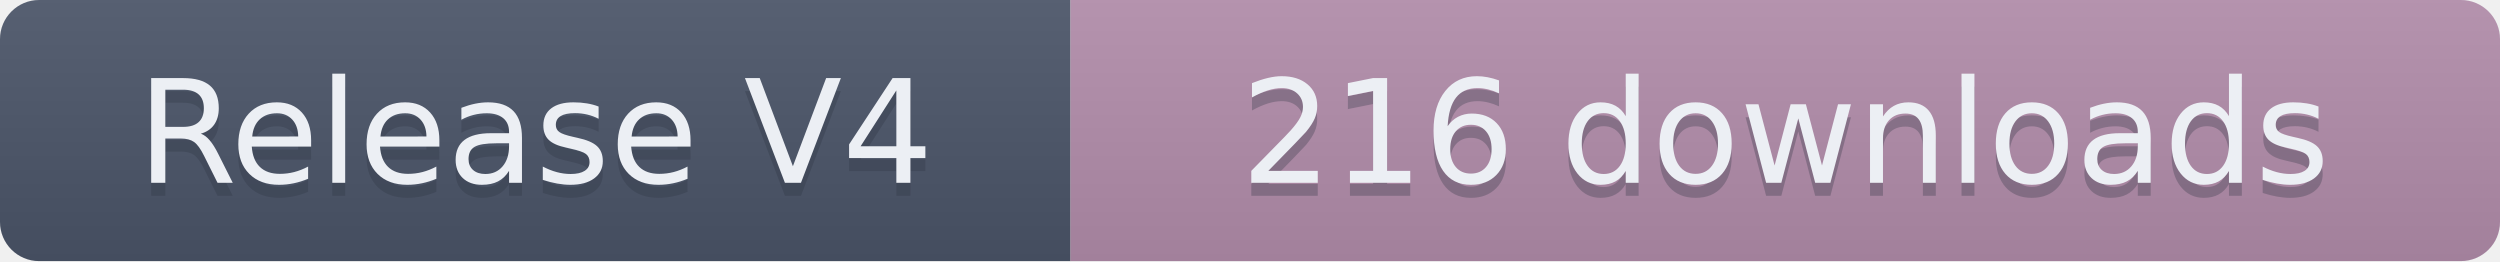
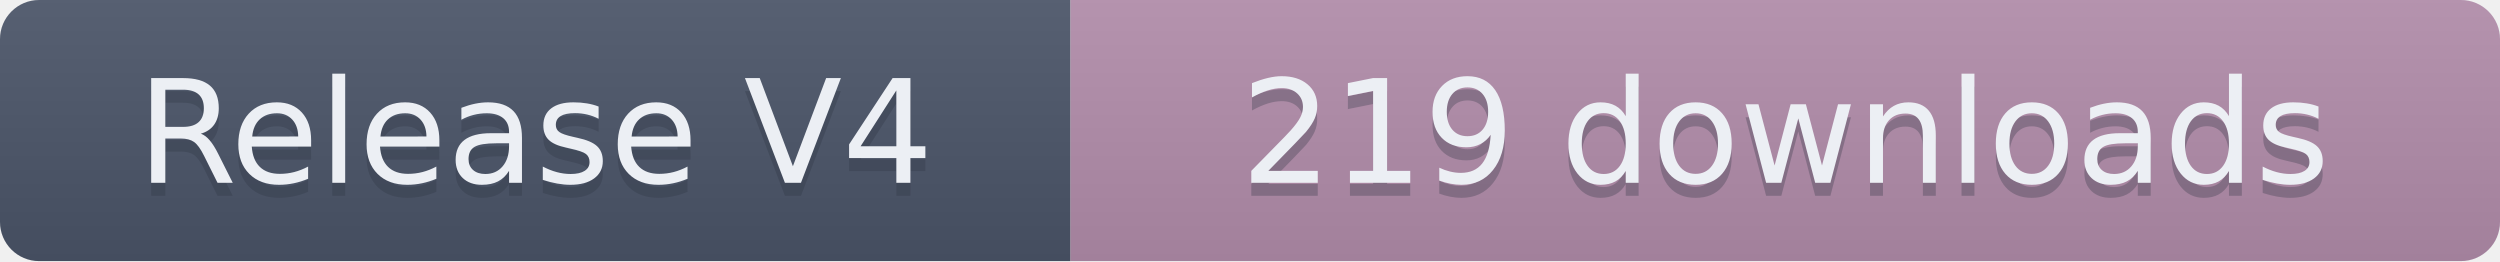
- <svg xmlns="http://www.w3.org/2000/svg" width="191.5" height="20" role="img" aria-label="Release V4: 216 downloads">
+ <svg xmlns="http://www.w3.org/2000/svg" width="191.5" height="20" role="img" aria-label="Release V4: 219 downloads">
  <linearGradient id="s" x2="0" y2="100%">
    <stop offset="0" stop-color="#bbb" stop-opacity=".1" />
    <stop offset="1" stop-opacity=".1" />
  </linearGradient>
  <clipPath id="r">
    <rect width="191.5" height="20" rx="3" fill="#fff" />
  </clipPath>
  <g clip-path="url(#r)">
    <rect width="82" height="20" fill="#4C566A" />
    <rect x="82" width="109.5" height="20" fill="#B48EAD" />
    <rect width="191.5" height="20" fill="url(#s)" />
  </g>
  <g fill="#ECEFF4" text-anchor="middle" font-family="Verdana,Geneva,DejaVu Sans,sans-serif" text-rendering="geometricPrecision" font-size="110">
    <text aria-hidden="true" x="410" y="150" fill="#2E3440" fill-opacity=".3" transform="scale(.1)" textLength="720">Release V4</text>
    <text x="410" y="140" transform="scale(.1)" textLength="720">Release V4</text>
-     <text aria-hidden="true" x="1367.5" y="150" fill="#2E3440" fill-opacity=".3" transform="scale(.1)" textLength="995">216 downloads</text>
-     <text x="1367.5" y="140" transform="scale(.1)" textLength="995">216 downloads</text>
+     <text aria-hidden="true" x="1367.5" y="150" fill="#2E3440" fill-opacity=".3" transform="scale(.1)" textLength="995">219 downloads</text>
+     <text x="1367.5" y="140" transform="scale(.1)" textLength="995">219 downloads</text>
  </g>
</svg>
